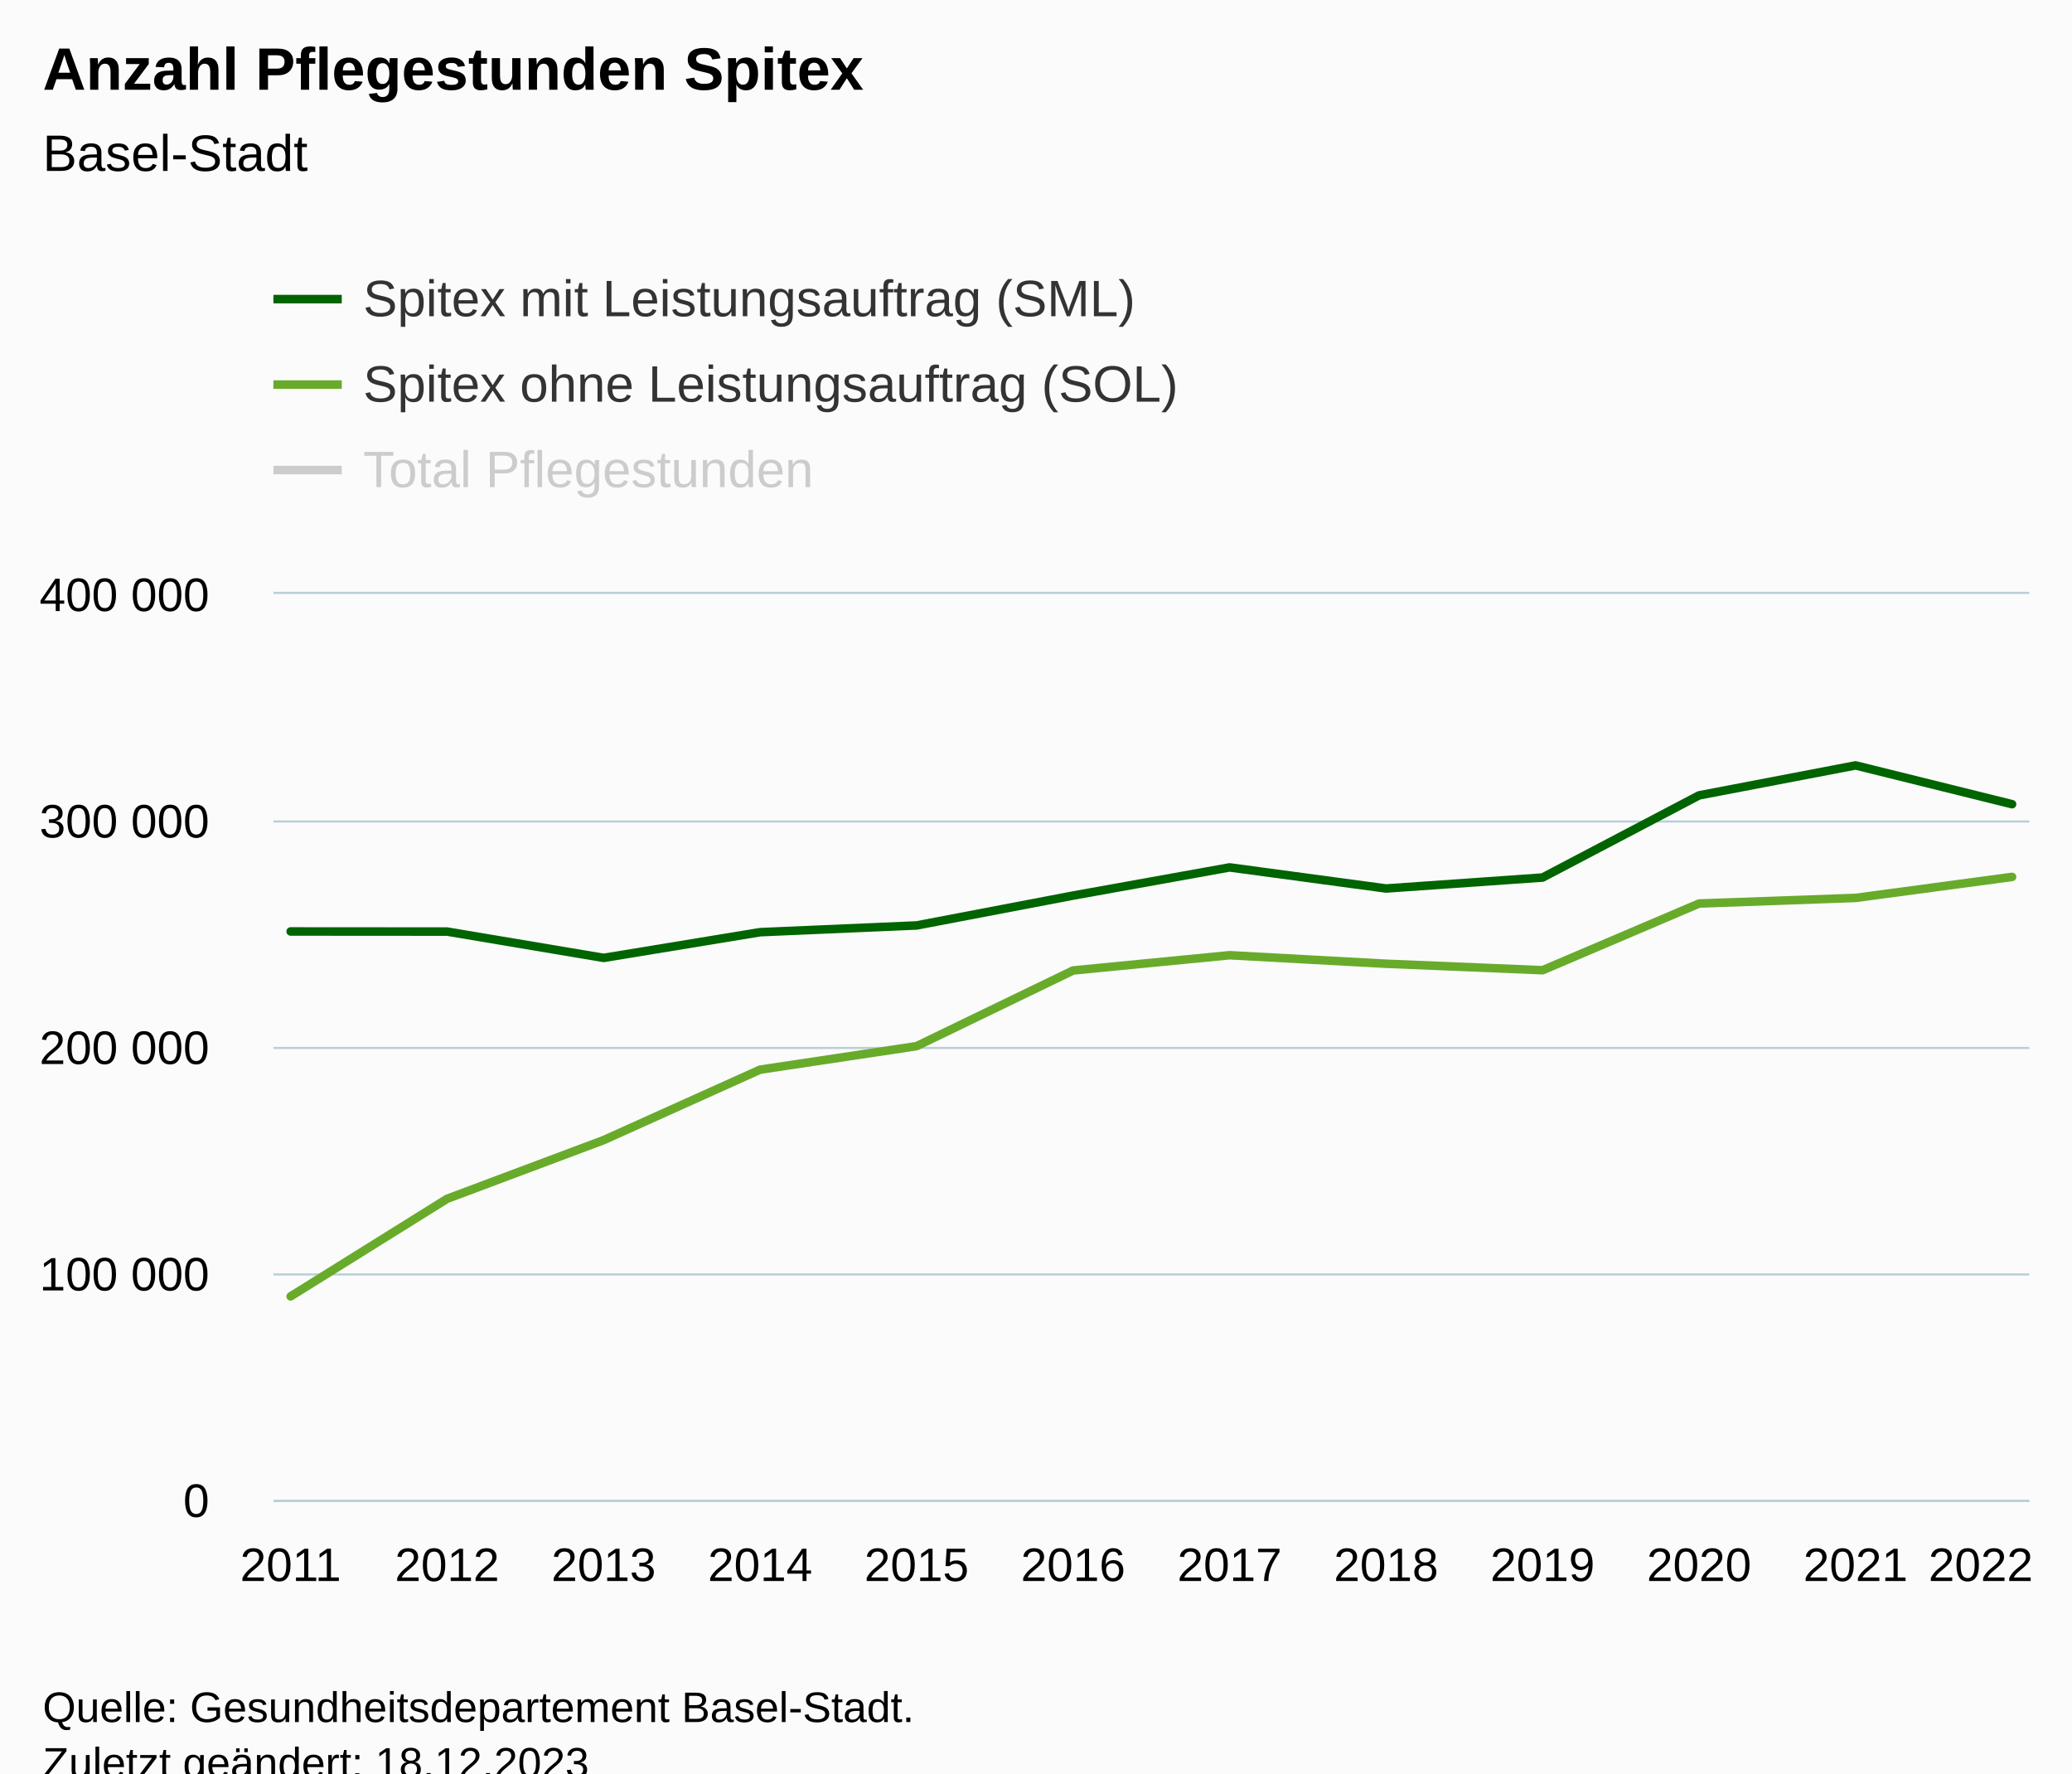
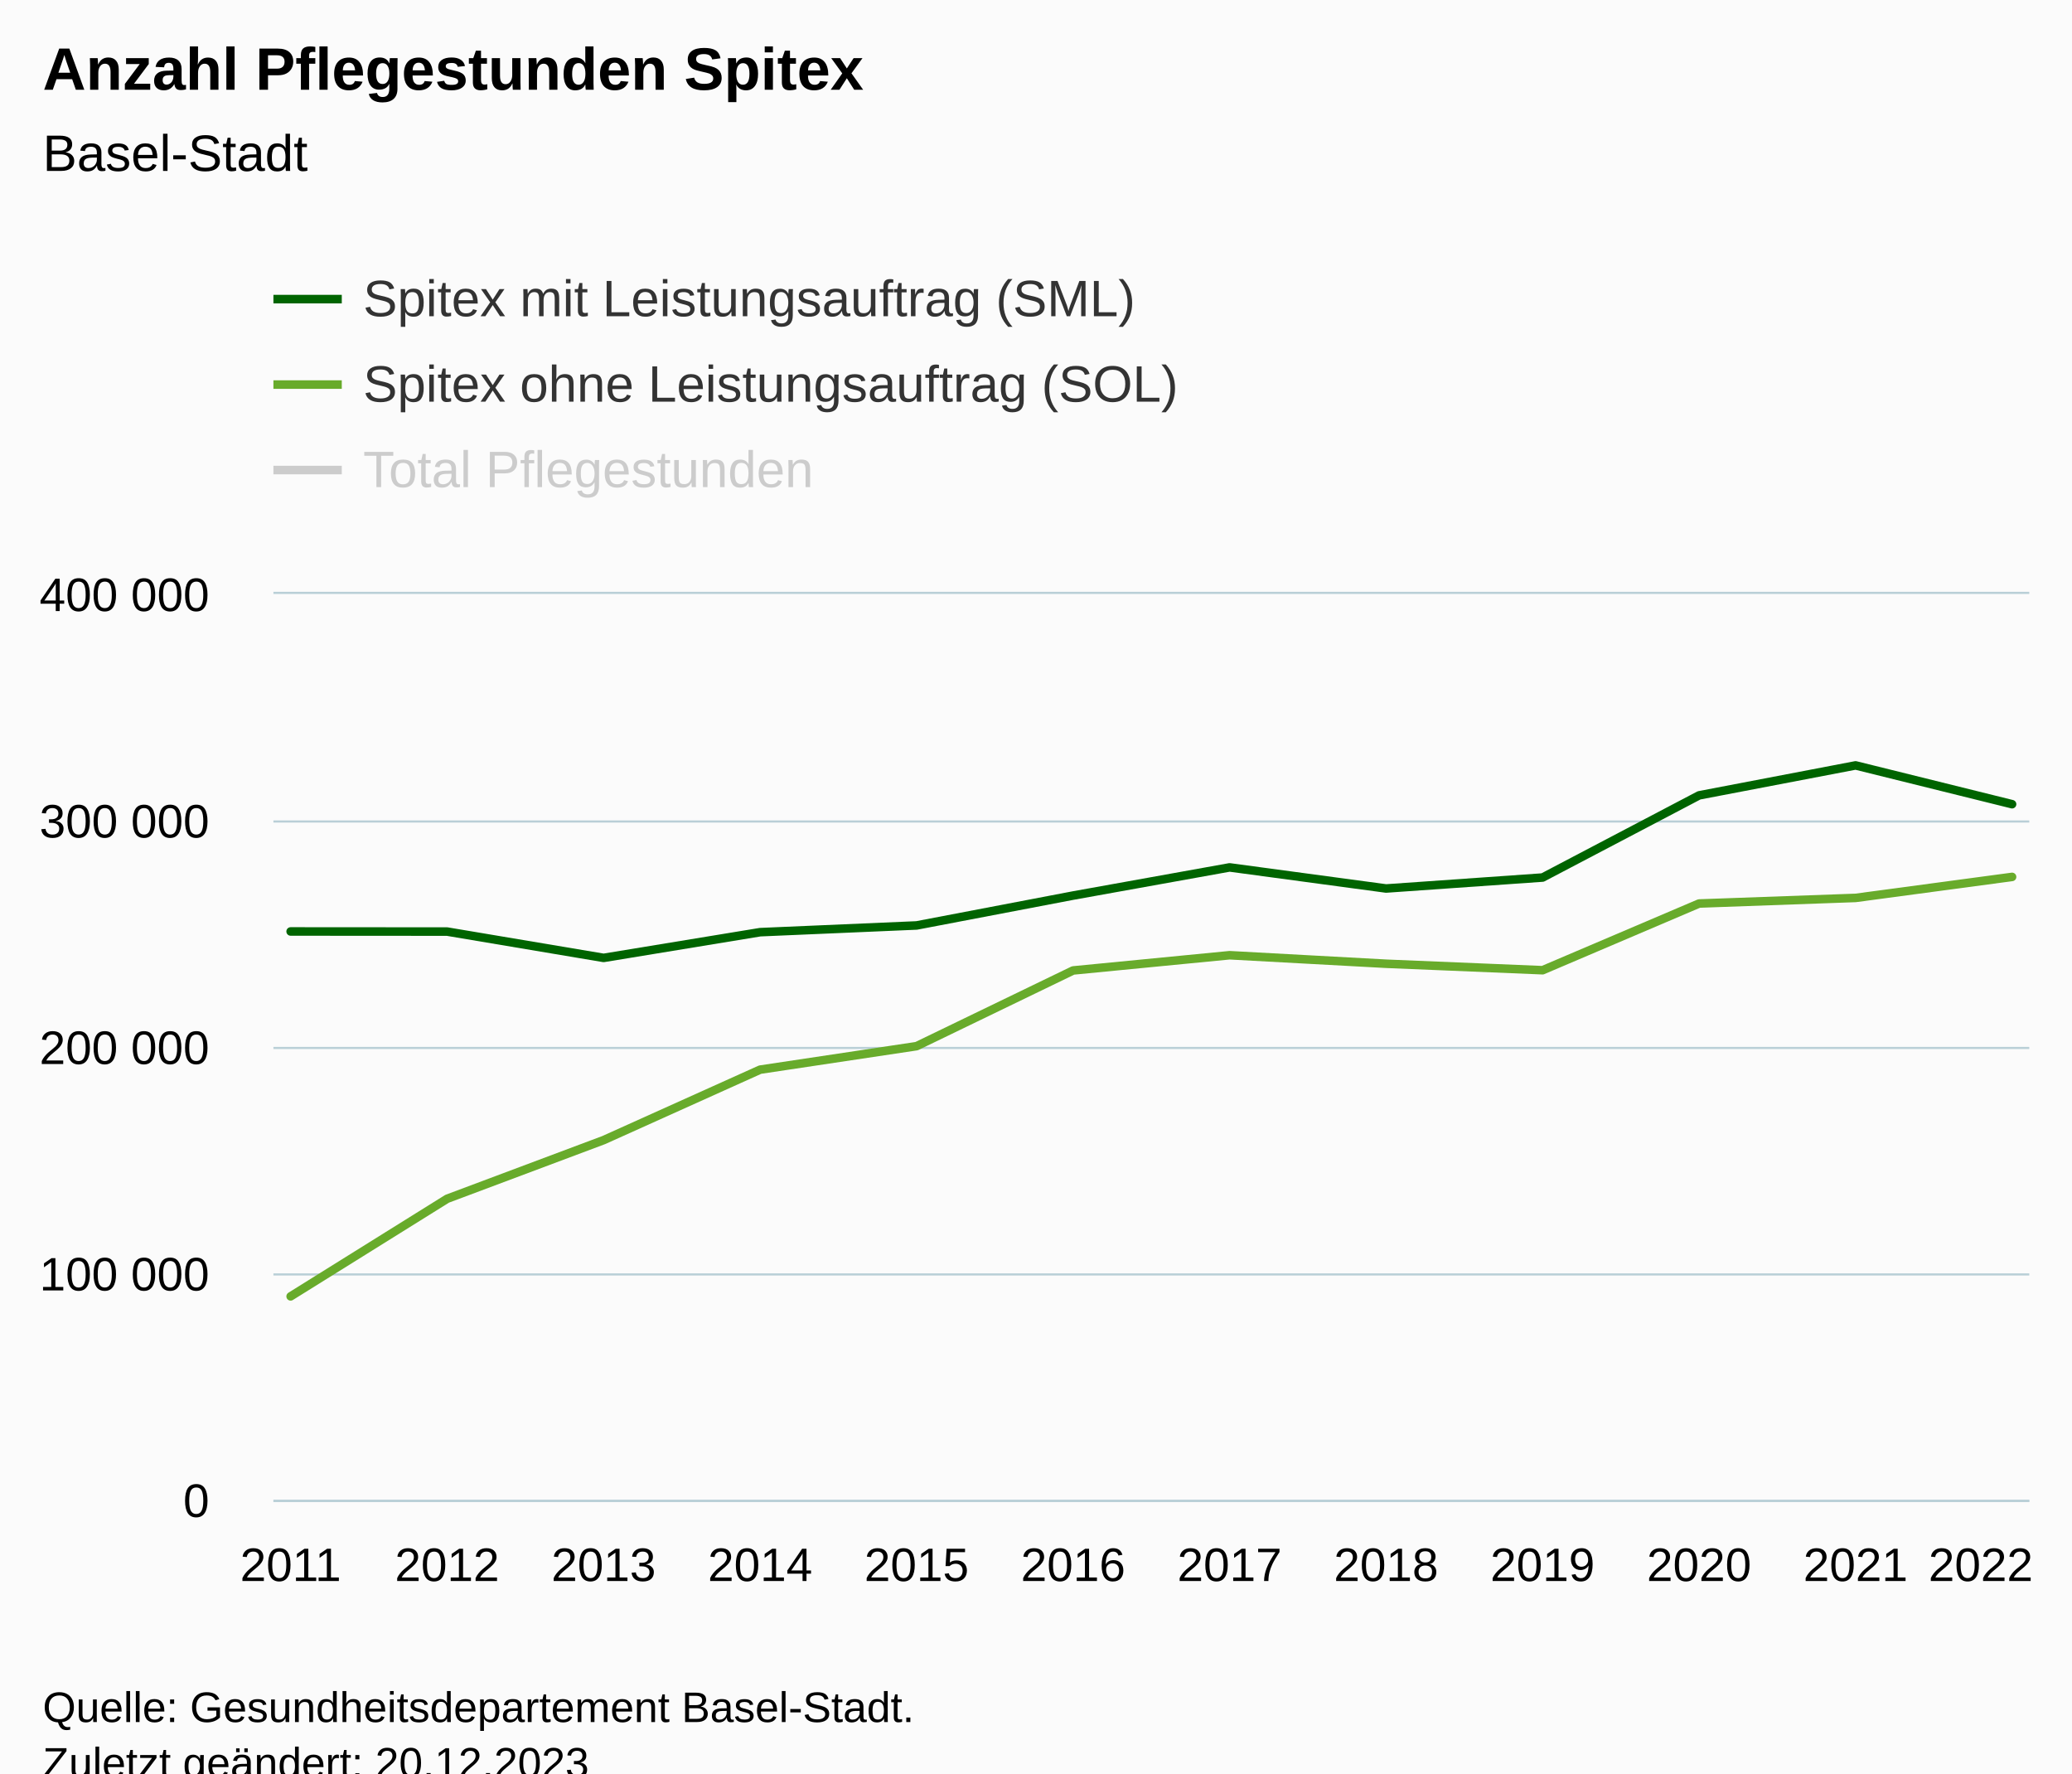
<svg xmlns="http://www.w3.org/2000/svg" version="1.1" class="highcharts-root" style="font-family:Arial;font-size:12px;" viewBox="0 0 485 415">
  <defs>
-     <clipPath id="highcharts-9d7a0qr-43-">
+     <clipPath id="highcharts-pw21hke-43-">
      <rect x="0" y="0" width="411" height="212" fill="none" />
    </clipPath>
-     <clipPath id="highcharts-9d7a0qr-56-">
+     <clipPath id="highcharts-pw21hke-56-">
      <rect x="0" y="0" width="411" height="212" fill="none" />
    </clipPath>
-     <clipPath id="highcharts-9d7a0qr-81-">
+     <clipPath id="highcharts-pw21hke-81-">
      <rect x="64" y="139" width="411" height="212" fill="none" />
    </clipPath>
  </defs>
  <rect fill="#fbfbfb" class="highcharts-background" x="0" y="0" width="485" height="428" rx="0" ry="0" />
  <rect fill="none" class="highcharts-plot-background" x="64" y="139" width="411" height="212" />
  <g class="highcharts-pane-group" data-z-index="0" />
  <g class="highcharts-grid highcharts-xaxis-grid" data-z-index="1">
    <path fill="none" data-z-index="1" class="highcharts-grid-line" d="M 67.5 139 L 67.5 351" opacity="1" />
    <path fill="none" data-z-index="1" class="highcharts-grid-line" d="M 104.5 139 L 104.5 351" opacity="1" />
    <path fill="none" data-z-index="1" class="highcharts-grid-line" d="M 140.5 139 L 140.5 351" opacity="1" />
    <path fill="none" data-z-index="1" class="highcharts-grid-line" d="M 177.5 139 L 177.5 351" opacity="1" />
    <path fill="none" data-z-index="1" class="highcharts-grid-line" d="M 214.5 139 L 214.5 351" opacity="1" />
    <path fill="none" data-z-index="1" class="highcharts-grid-line" d="M 250.5 139 L 250.5 351" opacity="1" />
    <path fill="none" data-z-index="1" class="highcharts-grid-line" d="M 287.5 139 L 287.5 351" opacity="1" />
    <path fill="none" data-z-index="1" class="highcharts-grid-line" d="M 323.5 139 L 323.5 351" opacity="1" />
    <path fill="none" data-z-index="1" class="highcharts-grid-line" d="M 360.5 139 L 360.5 351" opacity="1" />
    <path fill="none" data-z-index="1" class="highcharts-grid-line" d="M 397.5 139 L 397.5 351" opacity="1" />
    <path fill="none" data-z-index="1" class="highcharts-grid-line" d="M 433.5 139 L 433.5 351" opacity="1" />
    <path fill="none" data-z-index="1" class="highcharts-grid-line" d="M 470.5 139 L 470.5 351" opacity="1" />
  </g>
  <g class="highcharts-grid highcharts-yaxis-grid" data-z-index="1">
    <path fill="none" stroke="#B9CFD7" stroke-width="0.5" data-z-index="1" class="highcharts-grid-line" d="M 64 351.25 L 475 351.25" opacity="1" />
    <path fill="none" stroke="#B9CFD7" stroke-width="0.5" data-z-index="1" class="highcharts-grid-line" d="M 64 298.25 L 475 298.25" opacity="1" />
    <path fill="none" stroke="#B9CFD7" stroke-width="0.5" data-z-index="1" class="highcharts-grid-line" d="M 64 245.25 L 475 245.25" opacity="1" />
    <path fill="none" stroke="#B9CFD7" stroke-width="0.5" data-z-index="1" class="highcharts-grid-line" d="M 64 192.25 L 475 192.25" opacity="1" />
    <path fill="none" stroke="#B9CFD7" stroke-width="0.5" data-z-index="1" class="highcharts-grid-line" d="M 64 138.75 L 475 138.75" opacity="1" />
  </g>
  <rect fill="none" class="highcharts-plot-border" data-z-index="1" x="64" y="139" width="411" height="212" />
  <g class="highcharts-axis highcharts-xaxis" data-z-index="2">
    <path fill="none" class="highcharts-axis-line" stroke="#B9CFD7" stroke-width="0.5" data-z-index="7" d="M 64 351.25 L 475 351.25" />
  </g>
  <g class="highcharts-axis highcharts-yaxis" data-z-index="2">
    <path fill="none" class="highcharts-axis-line" data-z-index="7" d="M 64 139 L 64 351" />
  </g>
  <g class="highcharts-series-group" data-z-index="3">
-     <g class="highcharts-series highcharts-series-0 highcharts-line-series" visibility="hidden" data-z-index="0.1" opacity="1" transform="translate(64,139) scale(1 1)" clip-path="url(#highcharts-9d7a0qr-56-)">
+     <g class="highcharts-series highcharts-series-0 highcharts-line-series" visibility="hidden" data-z-index="0.1" opacity="1" transform="translate(64,139) scale(1 1)" clip-path="url(#highcharts-pw21hke-56-)">
      <path fill="none" d="M 4.029 31.371 L 40.66 18.227 L 77.291 0.987 L 113.922 -21.522 L 150.553 -28.6 L 187.184 -53.305 L 223.816 -63.46 L 260.447 -56.53 L 297.078 -57.579 L 333.709 -92.419 L 370.34 -100.745 L 406.971 -96.581" class="highcharts-graph" data-z-index="1" stroke="#010101" stroke-width="2" stroke-linejoin="round" stroke-linecap="round" />
    </g>
    <g class="highcharts-markers highcharts-series-0 highcharts-line-series" visibility="hidden" data-z-index="0.1" opacity="1" transform="translate(64,139) scale(1 1)" clip-path="none" />
-     <g class="highcharts-series highcharts-series-1 highcharts-line-series" data-z-index="0.1" opacity="1" transform="translate(64,139) scale(1 1)" clip-path="url(#highcharts-9d7a0qr-56-)">
+     <g class="highcharts-series highcharts-series-1 highcharts-line-series" data-z-index="0.1" opacity="1" transform="translate(64,139) scale(1 1)" clip-path="url(#highcharts-pw21hke-56-)">
      <path fill="none" d="M 4.029 78.987 L 40.66 79.012 L 77.291 85.17 L 113.922 79.154 L 150.553 77.577 L 187.184 70.583 L 223.816 63.993 L 260.447 68.93 L 297.078 66.364 L 333.709 47.135 L 370.34 40.123 L 406.971 49.201" class="highcharts-graph" data-z-index="1" stroke="#006400" stroke-width="2" stroke-linejoin="round" stroke-linecap="round" />
    </g>
    <g class="highcharts-markers highcharts-series-1 highcharts-line-series" data-z-index="0.1" opacity="1" transform="translate(64,139) scale(1 1)" clip-path="none" />
-     <g class="highcharts-series highcharts-series-2 highcharts-line-series" data-z-index="0.1" opacity="1" transform="translate(64,139) scale(1 1)" clip-path="url(#highcharts-9d7a0qr-56-)">
+     <g class="highcharts-series highcharts-series-2 highcharts-line-series" data-z-index="0.1" opacity="1" transform="translate(64,139) scale(1 1)" clip-path="url(#highcharts-pw21hke-56-)">
      <path fill="none" d="M 4.029 164.383 L 40.66 141.543 L 77.291 127.817 L 113.922 111.324 L 150.553 105.824 L 187.184 88.112 L 223.816 84.547 L 260.447 86.54 L 297.078 88.056 L 333.709 72.446 L 370.34 71.133 L 406.971 66.218" class="highcharts-graph" data-z-index="1" stroke="#68ab2b" stroke-width="2" stroke-linejoin="round" stroke-linecap="round" />
    </g>
    <g class="highcharts-markers highcharts-series-2 highcharts-line-series" data-z-index="0.1" opacity="1" transform="translate(64,139) scale(1 1)" clip-path="none" />
  </g>
  <text x="10" text-anchor="start" class="highcharts-title" data-z-index="4" style="color:#000000;font-size:14px;font-weight:bold;fill:#000000;" y="21">
    <tspan>Anzahl Pflegestunden Spitex</tspan>
  </text>
  <text x="10" text-anchor="start" class="highcharts-subtitle" data-z-index="4" style="color:#000000;font-size:12px;font-weight:normal;fill:#000000;" y="40">
    <tspan>Basel-Stadt</tspan>
  </text>
  <text x="10" text-anchor="start" class="highcharts-caption" data-z-index="4" style="color:#666666;fill:#666666;" y="385" />
  <g class="highcharts-legend" data-z-index="7" transform="translate(56,56)">
    <rect fill="none" class="highcharts-legend-box" rx="0" ry="0" x="0" y="0" width="296" height="71" visibility="visible" />
    <g data-z-index="1">
      <g>
        <g class="highcharts-legend-item highcharts-line-series highcharts-color-undefined highcharts-series-1" data-z-index="1" transform="translate(8,3)">
          <path fill="none" d="M 0 11 L 16 11" class="highcharts-graph" stroke="#006400" stroke-width="2" />
          <text x="21" style="color:#333333;cursor:pointer;font-size:12px;font-weight:normal;fill:#333333;" text-anchor="start" data-z-index="2" y="15">
            <tspan>Spitex mit Leistungsauftrag (SML)</tspan>
          </text>
        </g>
        <g class="highcharts-legend-item highcharts-line-series highcharts-color-undefined highcharts-series-2" data-z-index="1" transform="translate(8,23)">
          <path fill="none" d="M 0 11 L 16 11" class="highcharts-graph" stroke="#68ab2b" stroke-width="2" />
          <text x="21" y="15" style="color:#333333;cursor:pointer;font-size:12px;font-weight:normal;fill:#333333;" text-anchor="start" data-z-index="2">
            <tspan>Spitex ohne Leistungsauftrag (SOL)</tspan>
          </text>
        </g>
        <g class="highcharts-legend-item highcharts-line-series highcharts-color-undefined highcharts-series-0 highcharts-legend-item-hidden" data-z-index="1" transform="translate(8,43)">
          <path fill="none" d="M 0 11 L 16 11" class="highcharts-graph" stroke="#cccccc" stroke-width="2" />
          <text x="21" y="15" style="color:#cccccc;cursor:pointer;font-size:12px;font-weight:normal;fill:#cccccc;" text-anchor="start" data-z-index="2">
            <tspan>Total Pflegestunden</tspan>
          </text>
        </g>
      </g>
    </g>
  </g>
  <g class="highcharts-axis-labels highcharts-xaxis-labels" data-z-index="7">
    <text x="68.029" style="color:#000000;cursor:default;font-size:11px;fill:#000000;" text-anchor="middle" transform="translate(0,0)" y="370" opacity="1">2011</text>
    <text x="104.66" style="color:#000000;cursor:default;font-size:11px;fill:#000000;" text-anchor="middle" transform="translate(0,0)" y="370" opacity="1">2012</text>
    <text x="141.291" style="color:#000000;cursor:default;font-size:11px;fill:#000000;" text-anchor="middle" transform="translate(0,0)" y="370" opacity="1">2013</text>
    <text x="177.922" style="color:#000000;cursor:default;font-size:11px;fill:#000000;" text-anchor="middle" transform="translate(0,0)" y="370" opacity="1">2014</text>
    <text x="214.553" style="color:#000000;cursor:default;font-size:11px;fill:#000000;" text-anchor="middle" transform="translate(0,0)" y="370" opacity="1">2015</text>
    <text x="251.184" style="color:#000000;cursor:default;font-size:11px;fill:#000000;" text-anchor="middle" transform="translate(0,0)" y="370" opacity="1">2016</text>
    <text x="287.816" style="color:#000000;cursor:default;font-size:11px;fill:#000000;" text-anchor="middle" transform="translate(0,0)" y="370" opacity="1">2017</text>
    <text x="324.447" style="color:#000000;cursor:default;font-size:11px;fill:#000000;" text-anchor="middle" transform="translate(0,0)" y="370" opacity="1">2018</text>
    <text x="361.078" style="color:#000000;cursor:default;font-size:11px;fill:#000000;" text-anchor="middle" transform="translate(0,0)" y="370" opacity="1">2019</text>
    <text x="397.709" style="color:#000000;cursor:default;font-size:11px;fill:#000000;" text-anchor="middle" transform="translate(0,0)" y="370" opacity="1">2020</text>
    <text x="434.34" style="color:#000000;cursor:default;font-size:11px;fill:#000000;" text-anchor="middle" transform="translate(0,0)" y="370" opacity="1">2021</text>
    <text x="463.644" style="color:#000000;cursor:default;font-size:11px;fill:#000000;" text-anchor="middle" transform="translate(0,0)" y="370" opacity="1">
      <tspan>2022</tspan>
    </text>
  </g>
  <g class="highcharts-axis-labels highcharts-yaxis-labels" data-z-index="7">
    <text x="49" style="color:#000000;cursor:default;font-size:11px;fill:#000000;" text-anchor="end" transform="translate(0,0)" y="355" opacity="1">0</text>
    <text x="49" style="color:#000000;cursor:default;font-size:11px;fill:#000000;" text-anchor="end" transform="translate(0,0)" y="302" opacity="1">
      <tspan>100 000</tspan>
    </text>
    <text x="49" style="color:#000000;cursor:default;font-size:11px;fill:#000000;" text-anchor="end" transform="translate(0,0)" y="249" opacity="1">
      <tspan>200 000</tspan>
    </text>
    <text x="49" style="color:#000000;cursor:default;font-size:11px;fill:#000000;" text-anchor="end" transform="translate(0,0)" y="196" opacity="1">
      <tspan>300 000</tspan>
    </text>
    <text x="49" style="color:#000000;cursor:default;font-size:11px;fill:#000000;" text-anchor="end" transform="translate(0,0)" y="143" opacity="1">
      <tspan>400 000</tspan>
    </text>
  </g>
  <text x="10" class="highcharts-credits" text-anchor="start" data-z-index="8" style="cursor:default;color:#000000;font-size:10px;fill:#000000;" y="403">
    <tspan>Quelle: Gesundheitsdepartement Basel-Stadt.</tspan>
-     <tspan x="10" dy="13">Zuletzt geändert: 18.12.2023</tspan>
+     <tspan x="10" dy="13">Zuletzt geändert: 20.12.2023</tspan>
  </text>
-   <g class="highcharts-control-points" data-z-index="99" clip-path="url(#highcharts-9d7a0qr-81-)" />
+   <g class="highcharts-control-points" data-z-index="99" clip-path="url(#highcharts-pw21hke-81-)" />
</svg>
